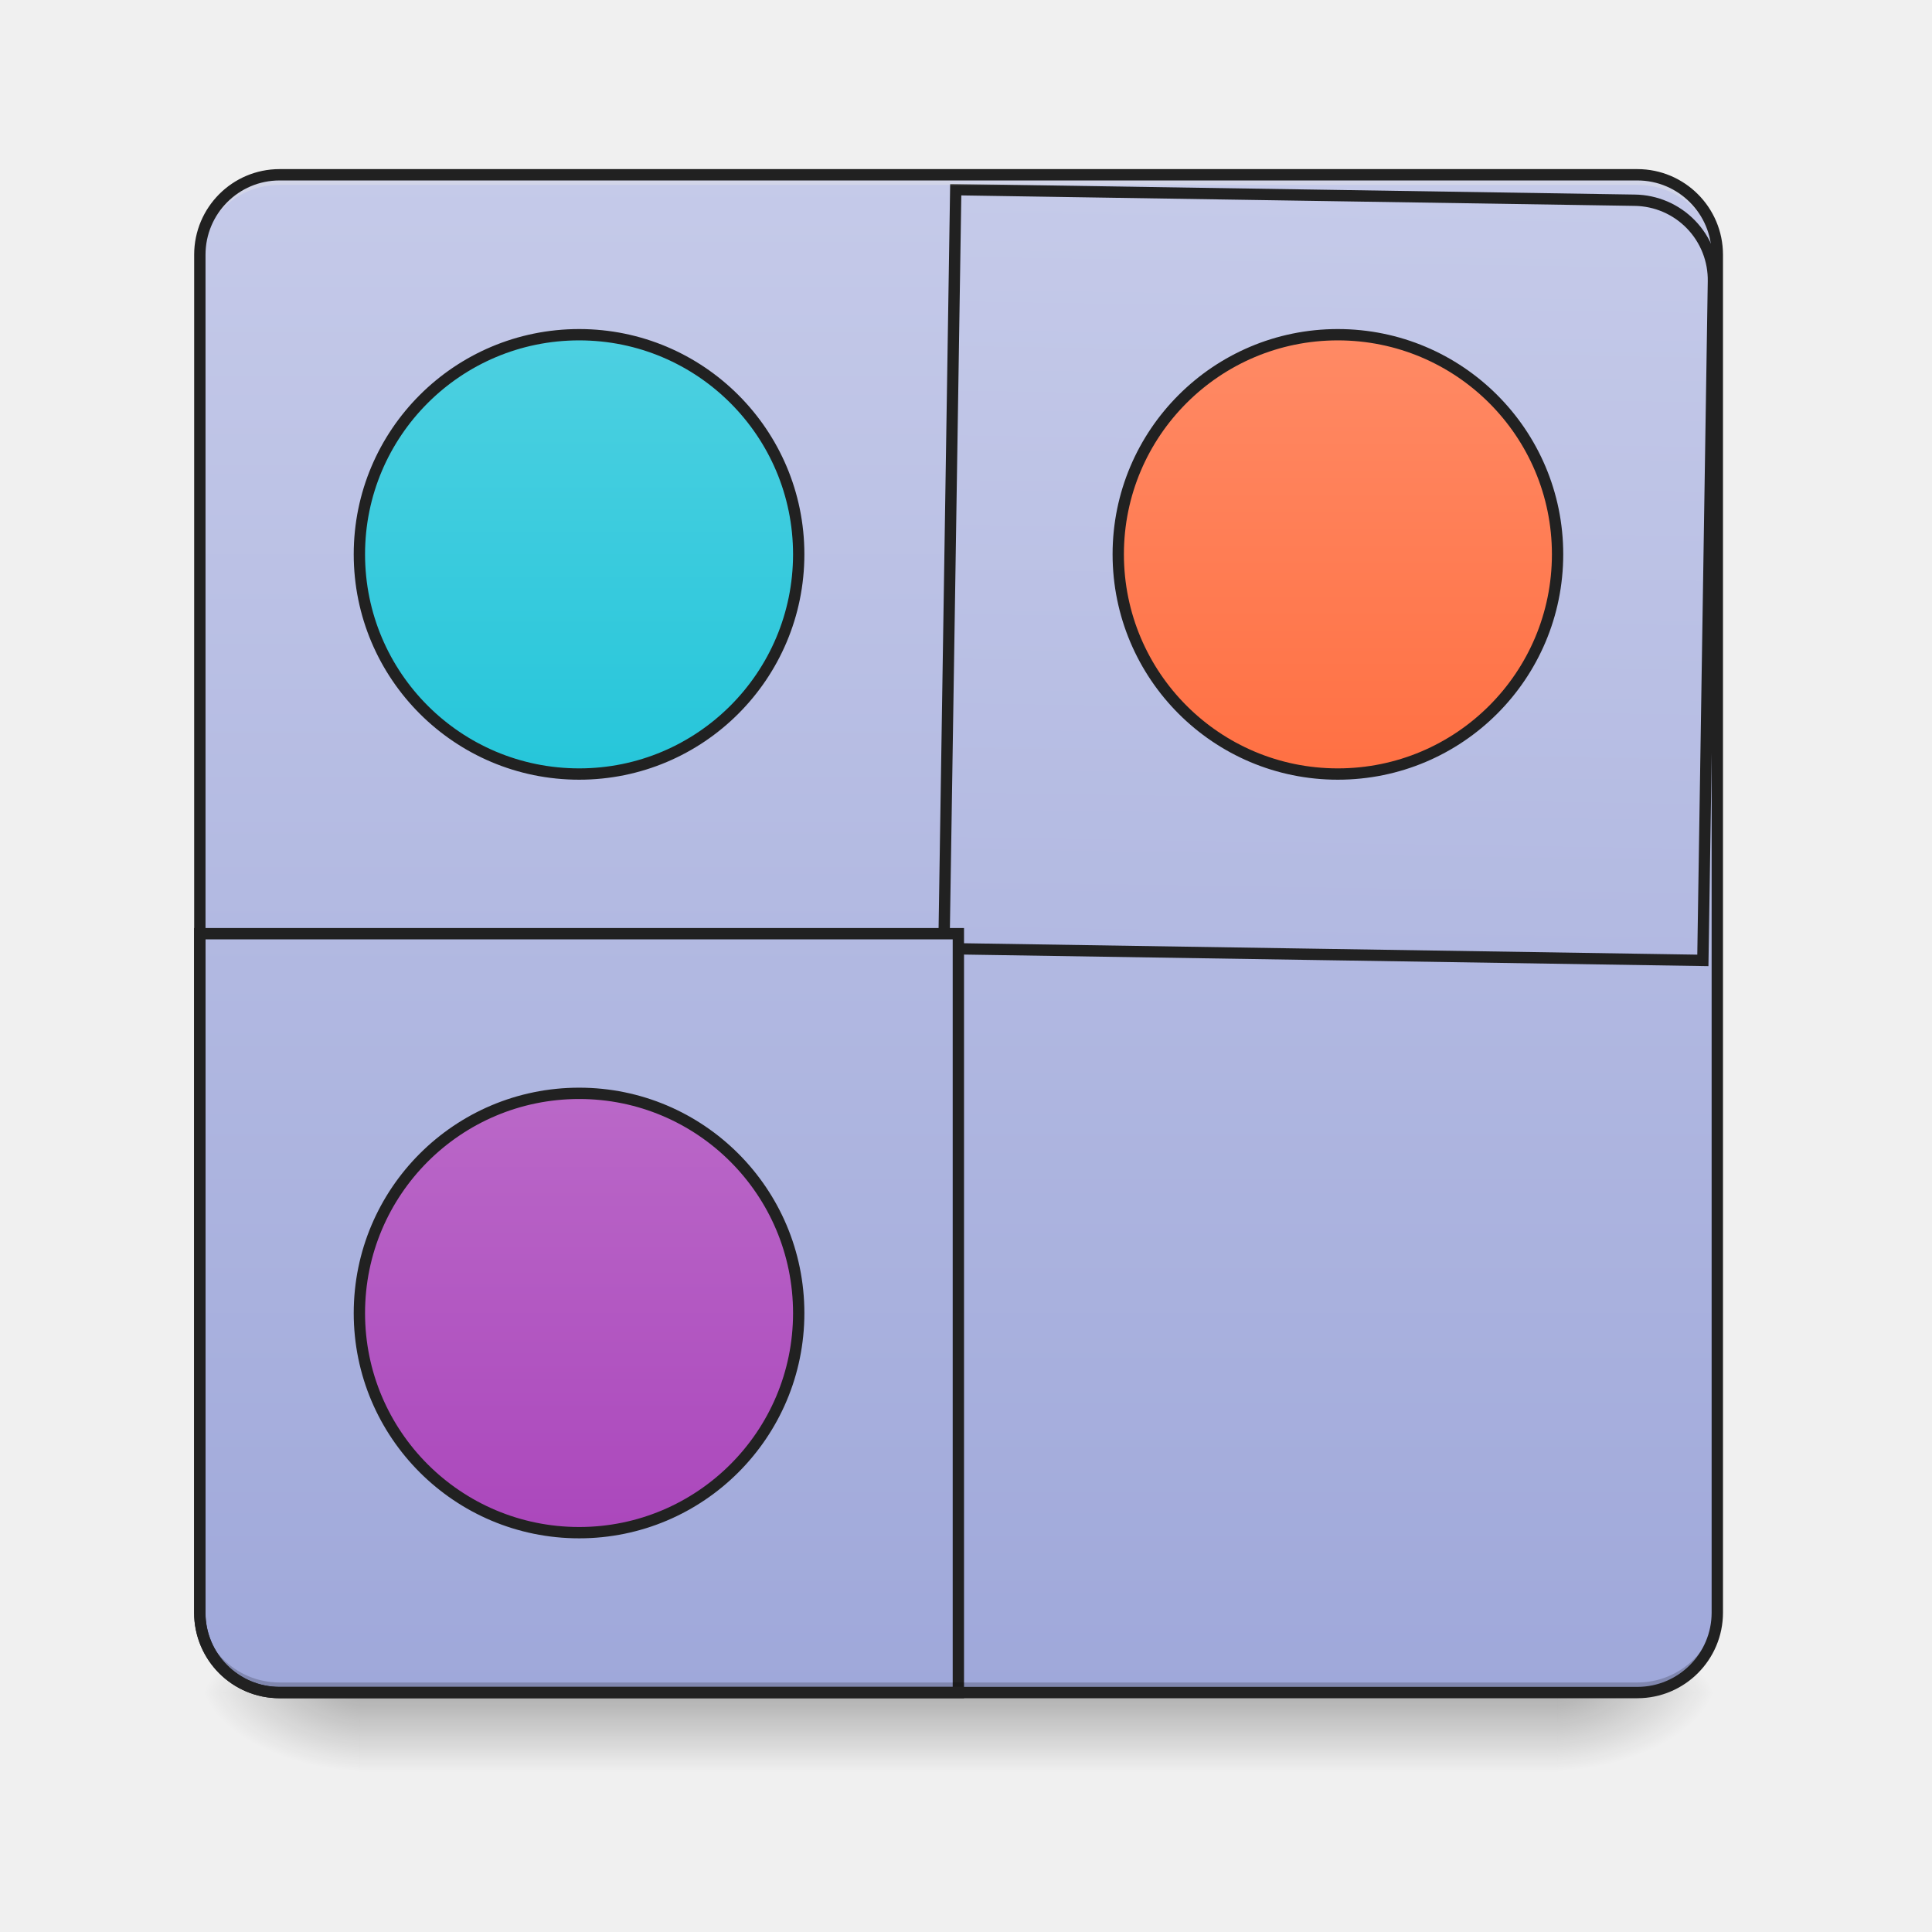
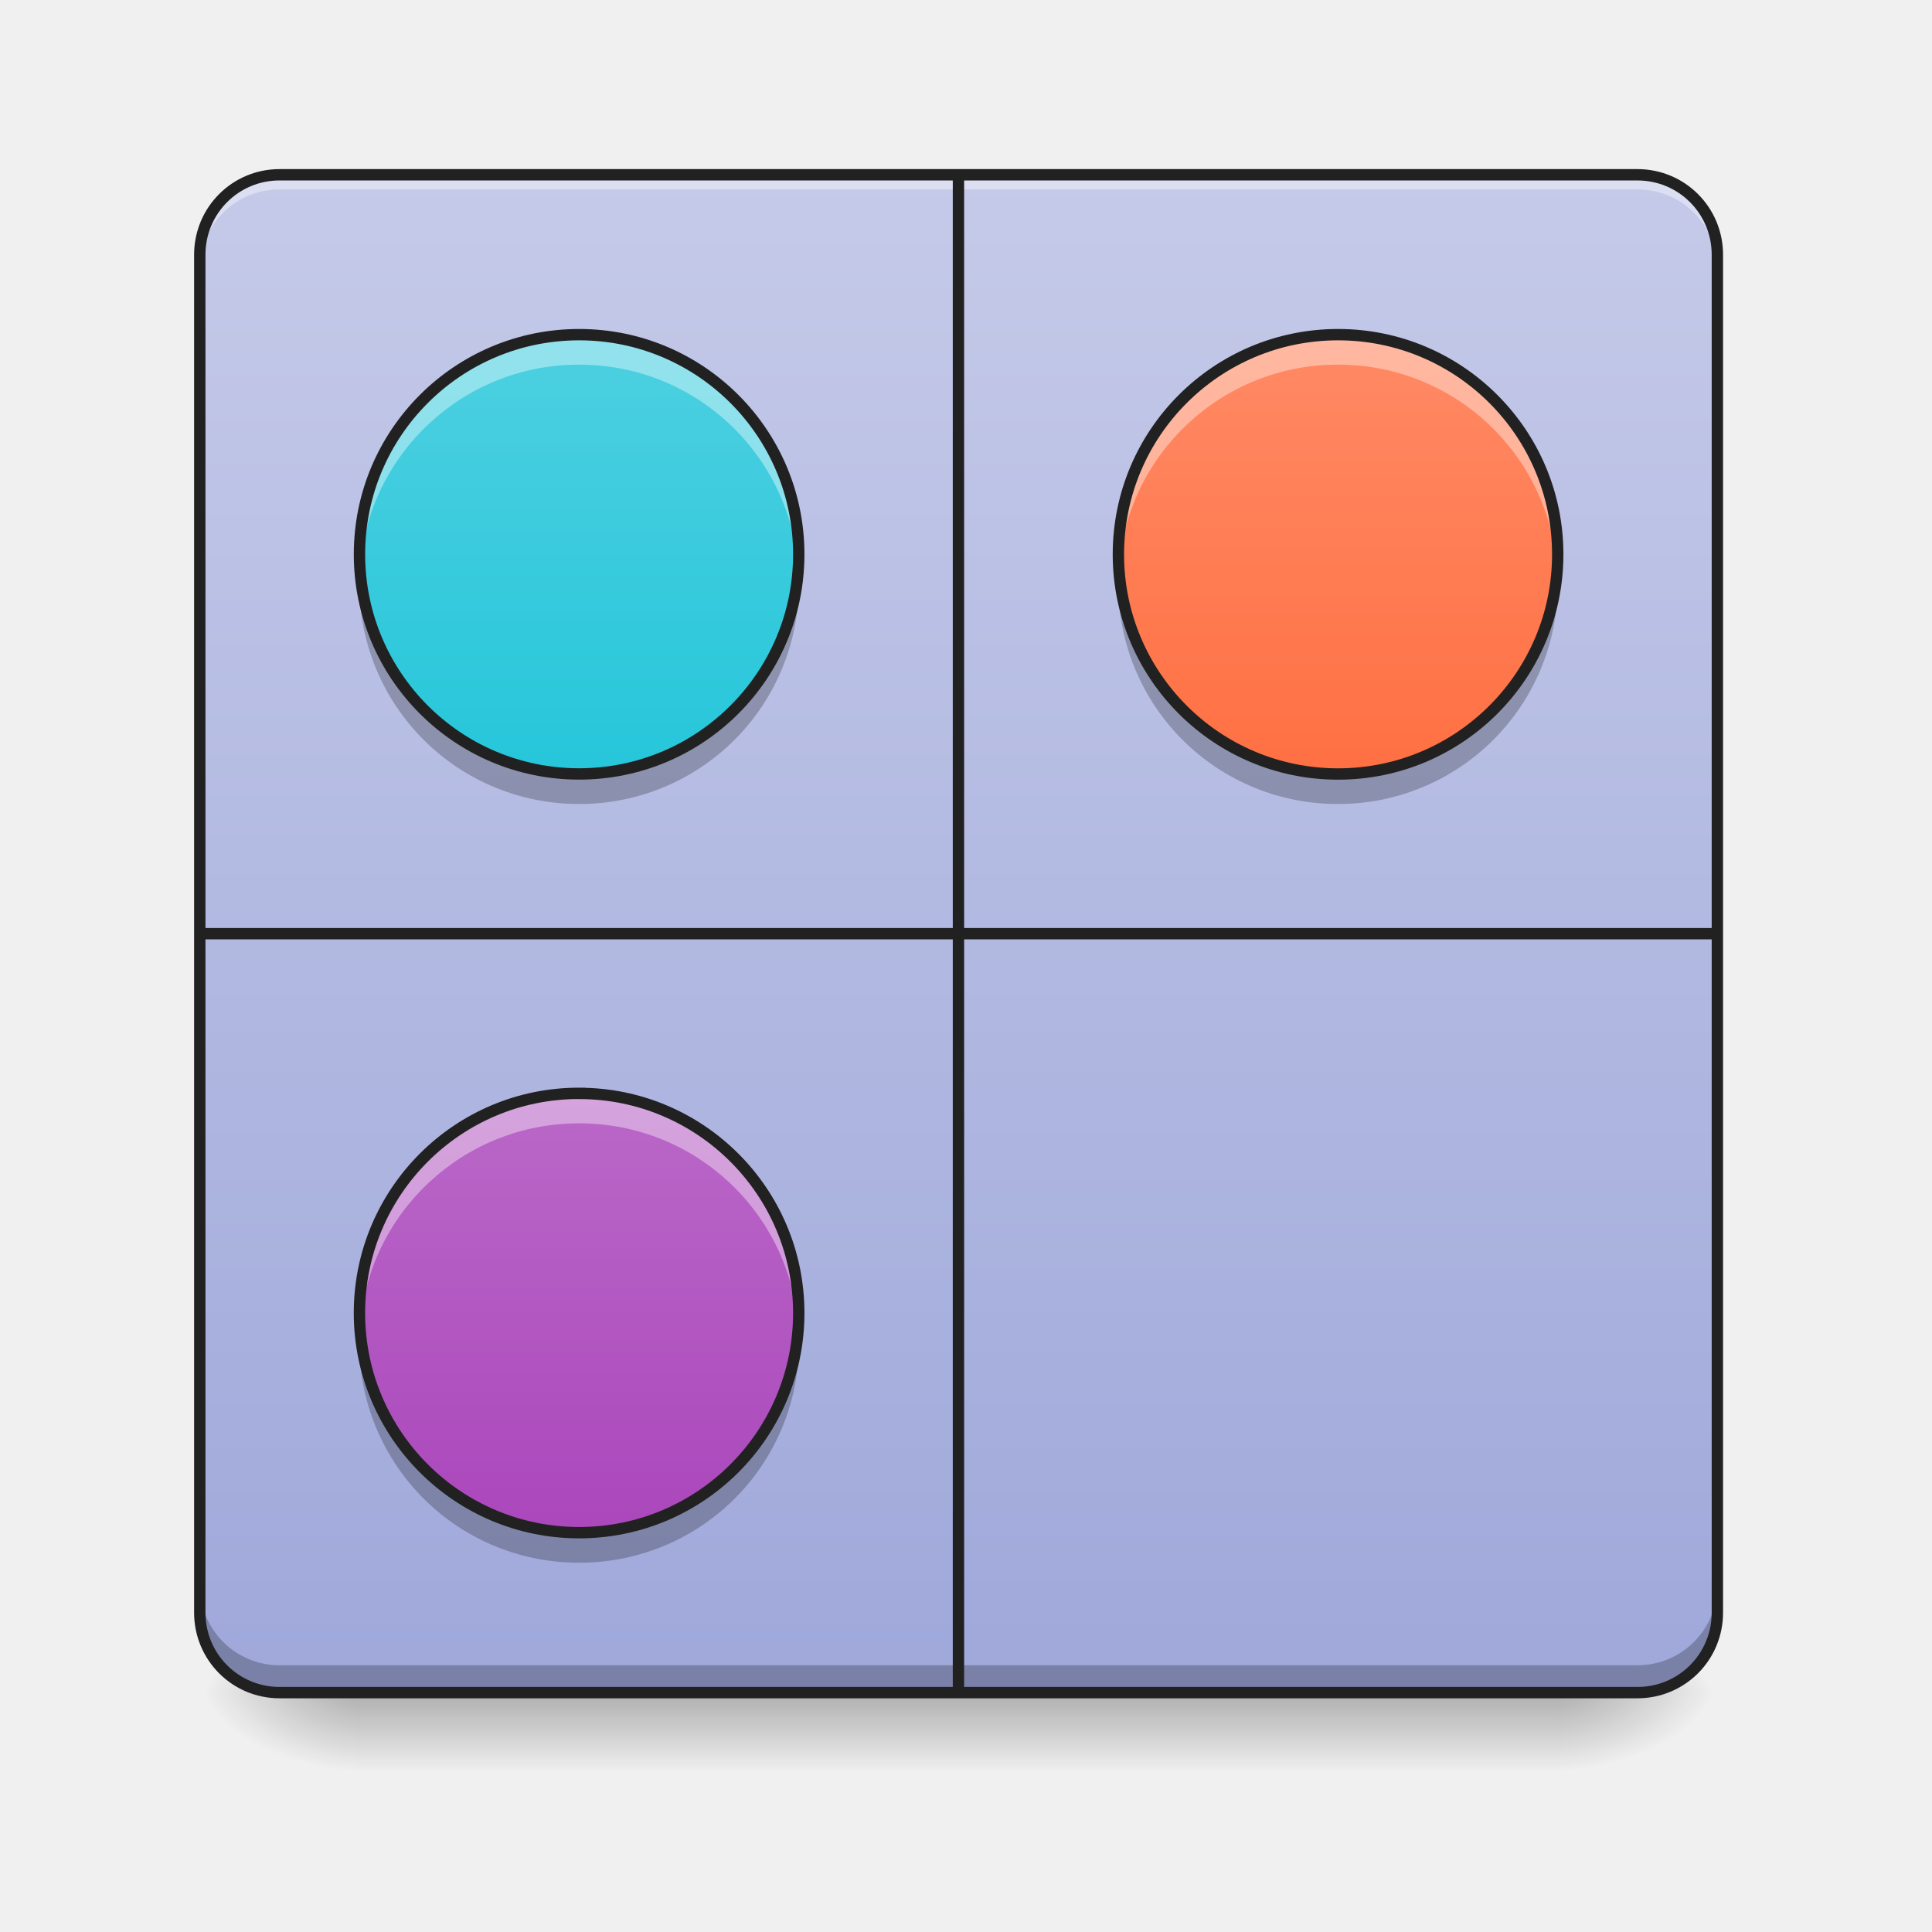
- <svg xmlns="http://www.w3.org/2000/svg" width="32pt" height="32pt" viewBox="0 0 32 32">
+ <svg xmlns="http://www.w3.org/2000/svg" width="32" height="32">
  <defs>
    <linearGradient id="a" gradientUnits="userSpaceOnUse" x1="254" y1="233.5" x2="254" y2="254.667" gradientTransform="matrix(.0625 0 0 .0625 0 13.439)">
      <stop offset="0" stop-opacity=".275" />
      <stop offset="1" stop-opacity="0" />
    </linearGradient>
    <radialGradient id="b" gradientUnits="userSpaceOnUse" cx="450.909" cy="189.579" fx="450.909" fy="189.579" r="21.167" gradientTransform="matrix(0 -.07813 -.14064 0 52.13 63.595)">
      <stop offset="0" stop-opacity=".314" />
      <stop offset=".222" stop-opacity=".275" />
      <stop offset="1" stop-opacity="0" />
    </radialGradient>
    <radialGradient id="c" gradientUnits="userSpaceOnUse" cx="450.909" cy="189.579" fx="450.909" fy="189.579" r="21.167" gradientTransform="matrix(0 .07813 .14064 0 -20.378 -7.527)">
      <stop offset="0" stop-opacity=".314" />
      <stop offset=".222" stop-opacity=".275" />
      <stop offset="1" stop-opacity="0" />
    </radialGradient>
    <radialGradient id="d" gradientUnits="userSpaceOnUse" cx="450.909" cy="189.579" fx="450.909" fy="189.579" r="21.167" gradientTransform="matrix(0 -.07813 .14064 0 -20.378 63.595)">
      <stop offset="0" stop-opacity=".314" />
      <stop offset=".222" stop-opacity=".275" />
      <stop offset="1" stop-opacity="0" />
    </radialGradient>
    <radialGradient id="e" gradientUnits="userSpaceOnUse" cx="450.909" cy="189.579" fx="450.909" fy="189.579" r="21.167" gradientTransform="matrix(0 .07813 -.14064 0 52.13 -7.527)">
      <stop offset="0" stop-opacity=".314" />
      <stop offset=".222" stop-opacity=".275" />
      <stop offset="1" stop-opacity="0" />
    </radialGradient>
    <linearGradient id="f" gradientUnits="userSpaceOnUse" x1="169.333" y1="233.5" x2="169.333" y2="-168.667" gradientTransform="matrix(.0625 0 0 .0625 0 13.439)">
      <stop offset="0" stop-color="#9fa8da" />
      <stop offset="1" stop-color="#c5cae9" />
    </linearGradient>
-     <linearGradient id="g" gradientUnits="userSpaceOnUse" x1="169.333" y1="233.5" x2="169.333" y2="-168.667" gradientTransform="matrix(3.77953 0 0 3.77953 0 812.598)">
+     <linearGradient id="g" gradientUnits="userSpaceOnUse" x1="169.333" y1="233.5" x2="169.333" y2="-168.667" gradientTransform="matrix(.0625 0 0 .0625 0 13.439)">
      <stop offset="0" stop-color="#9fa8da" />
      <stop offset="1" stop-color="#c5cae9" />
    </linearGradient>
-     <linearGradient id="h" gradientUnits="userSpaceOnUse" x1="455.083" y1="-62.834" x2="52.917" y2="-62.834" gradientTransform="rotate(90 221.583 0)">
+     <linearGradient id="h" gradientUnits="userSpaceOnUse" x1="455.083" y1="-62.834" x2="52.917" y2="-62.834" gradientTransform="matrix(0 .0625 .0625 0 13.85 -.411)">
      <stop offset="0" stop-color="#9fa8da" />
      <stop offset="1" stop-color="#c5cae9" />
    </linearGradient>
-     <linearGradient id="i" gradientUnits="userSpaceOnUse" x1="158.75" y1="-9.917" x2="158.75" y2="-126.333">
+     <linearGradient id="i" gradientUnits="userSpaceOnUse" x1="158.75" y1="-9.917" x2="158.75" y2="-126.333" gradientTransform="matrix(.0625 0 0 .0625 0 13.439)">
      <stop offset="0" stop-color="#26c6da" />
      <stop offset="1" stop-color="#4dd0e1" />
    </linearGradient>
-     <linearGradient id="j" gradientUnits="userSpaceOnUse" x1="158.75" y1="-9.917" x2="158.75" y2="-126.333" gradientTransform="translate(201.083)">
+     <linearGradient id="j" gradientUnits="userSpaceOnUse" x1="158.75" y1="-9.917" x2="158.75" y2="-126.333" gradientTransform="matrix(.0625 0 0 .0625 12.569 13.439)">
      <stop offset="0" stop-color="#ff7043" />
      <stop offset="1" stop-color="#ff8a65" />
    </linearGradient>
-     <linearGradient id="k" gradientUnits="userSpaceOnUse" x1="158.75" y1="-9.917" x2="158.75" y2="-126.333" gradientTransform="translate(0 201.083)">
+     <linearGradient id="k" gradientUnits="userSpaceOnUse" x1="158.75" y1="-9.917" x2="158.75" y2="-126.333" gradientTransform="matrix(.0625 0 0 .0625 0 26.008)">
      <stop offset="0" stop-color="#ab47bc" />
      <stop offset="1" stop-color="#ba68c8" />
    </linearGradient>
  </defs>
  <path d="M5.953 27.938h19.848v1.468H5.953zm0 0" fill="url(#a)" />
  <path d="M25.8 28.035h2.645v-1.324h-2.644zm0 0" fill="url(#b)" />
  <path d="M5.953 28.035H3.31v1.32h2.644zm0 0" fill="url(#c)" />
  <path d="M5.953 28.035H3.31v-1.324h2.644zm0 0" fill="url(#d)" />
  <path d="M25.8 28.035h2.645v1.32h-2.644zm0 0" fill="url(#e)" />
  <path d="M4.629 2.895H27.12c.73 0 1.324.593 1.324 1.324V26.71c0 .73-.593 1.324-1.324 1.324H4.63c-.73 0-1.32-.594-1.32-1.324V4.219c0-.73.59-1.324 1.32-1.324zm0 0" fill="url(#f)" />
-   <path d="M959.908 175.023v760.085h760.085V255.094a79.838 79.838 0 0 0-80.07-80.071zm0 0" transform="rotate(.891) scale(.01654)" fill="url(#g)" stroke-width="11.339" stroke-linecap="round" stroke="#212121" />
-   <path d="M4.629 2.895c-.73 0-1.32.59-1.32 1.324v.164c0-.73.59-1.324 1.32-1.32H27.12a1.317 1.317 0 0 1 1.324 1.32v-.164a1.32 1.32 0 0 0-1.324-1.324zm0 0" fill="#e6e6e6" fill-opacity=".392" />
-   <path d="M52.932 32.414h201.044V233.52H74.056c-11.687 0-21.124-9.437-21.124-21.186zm0 0" transform="matrix(.0625 0 0 .0625 0 13.439)" fill="url(#h)" stroke-width="3" stroke-linecap="round" stroke="#212121" />
-   <path d="M4.629 28.035c-.73 0-1.32-.59-1.32-1.324v-.164c0 .73.59 1.32 1.32 1.32H27.12a1.32 1.32 0 0 0 1.324-1.32v.164a1.32 1.32 0 0 1-1.324 1.324zm0 0" fill-opacity=".196" />
-   <path d="M4.629 2.895H27.12c.73 0 1.324.593 1.324 1.324V26.71c0 .73-.593 1.324-1.324 1.324H4.63c-.73 0-1.32-.594-1.32-1.324V4.219c0-.73.59-1.324 1.32-1.324zm0 0" fill="none" stroke-width=".188" stroke-linecap="round" stroke="#212121" />
-   <path d="M153.485-126.321c32.122 0 58.182 26.06 58.182 58.182 0 32.184-26.06 58.244-58.182 58.244-32.184 0-58.244-26.06-58.244-58.244 0-32.122 26.06-58.182 58.244-58.182zm0 0" transform="matrix(.0625 0 0 .0625 0 13.439)" fill="url(#i)" stroke-width="3" stroke-linecap="round" stroke="#212121" />
-   <path d="M354.529-126.321c32.184 0 58.244 26.06 58.244 58.182 0 32.184-26.06 58.244-58.244 58.244-32.122 0-58.182-26.06-58.182-58.244 0-32.122 26.06-58.182 58.182-58.182zm0 0" transform="matrix(.0625 0 0 .0625 0 13.439)" fill="url(#j)" stroke-width="3" stroke-linecap="round" stroke="#212121" />
-   <path d="M153.485 74.722c32.122 0 58.182 26.06 58.182 58.245 0 32.122-26.06 58.182-58.182 58.182-32.184 0-58.244-26.06-58.244-58.182 0-32.185 26.06-58.245 58.244-58.245zm0 0" transform="matrix(.0625 0 0 .0625 0 13.439)" fill="url(#k)" stroke-width="3" stroke-linecap="round" stroke="#212121" />
+   <path d="M15.875 2.895v12.57h12.57V4.219a1.32 1.32 0 0 0-1.324-1.324zm0 0" fill="url(#g)" />
+   <path d="M4.629 2.973c-.73 0-1.32.59-1.32 1.32v.168c0-.734.59-1.324 1.32-1.324H27.12c.734 0 1.324.59 1.324 1.324v-.168c0-.73-.59-1.32-1.324-1.32zm0 0" fill="#fff" fill-opacity=".392" />
+   <path d="M3.309 15.465h12.566v12.57H4.629c-.73 0-1.32-.59-1.32-1.324zm0 0" fill="url(#h)" />
+   <path d="M9.594 5.543a3.638 3.638 0 1 1-3.64 3.637 3.638 3.638 0 0 1 3.64-3.637zm0 0" fill="url(#i)" />
+   <path d="M22.16 5.543a3.638 3.638 0 1 1 .005 7.277 3.638 3.638 0 0 1-.005-7.277zm0 0" fill="url(#j)" />
+   <path d="M9.594 18.11a3.638 3.638 0 1 1-.004 7.276 3.638 3.638 0 0 1 .004-7.277zm0 0" fill="url(#k)" />
+   <path d="M9.594 5.543A3.631 3.631 0 0 0 5.96 9.43a3.634 3.634 0 0 1 3.633-3.39c1.93 0 3.5 1.491 3.629 3.39a3.628 3.628 0 0 0-3.629-3.887zm0 0M22.16 5.543a3.628 3.628 0 0 0-3.637 3.637c0 .086.004.168.008.25a3.63 3.63 0 0 1 3.63-3.39 3.627 3.627 0 0 1 3.628 3.39c.008-.082.012-.164.012-.25a3.631 3.631 0 0 0-3.64-3.637zm0 0M9.594 18.11a3.634 3.634 0 0 0-3.633 3.886 3.634 3.634 0 0 1 3.633-3.39c1.93 0 3.5 1.492 3.629 3.39a3.631 3.631 0 0 0-3.629-3.887zm0 0" fill="#fff" fill-opacity=".392" />
+   <path d="M5.96 9.43a3.634 3.634 0 0 0 3.633 3.887 3.631 3.631 0 0 0 3.637-3.641c0-.082-.003-.164-.007-.246a3.633 3.633 0 0 1-3.63 3.39 3.634 3.634 0 0 1-3.632-3.39zm0 0M18.531 9.43a3.631 3.631 0 0 0 3.629 3.887 3.634 3.634 0 0 0 3.64-3.641c0-.082-.003-.164-.01-.246a3.627 3.627 0 0 1-3.63 3.39 3.63 3.63 0 0 1-3.629-3.39zm0 0M5.96 21.996a3.631 3.631 0 0 0 3.633 3.887 3.628 3.628 0 0 0 3.63-3.887 3.63 3.63 0 0 1-3.63 3.39 3.63 3.63 0 0 1-3.632-3.39zm0 0" fill-opacity=".235" />
+   <path d="M9.594 5.543a3.638 3.638 0 1 1-3.64 3.637 3.638 3.638 0 0 1 3.64-3.637zm0 0M22.16 5.543a3.638 3.638 0 1 1 .005 7.277 3.638 3.638 0 0 1-.005-7.277zm0 0M9.594 18.11a3.638 3.638 0 1 1-.004 7.276 3.638 3.638 0 0 1 .004-7.277zm0 0" fill="none" stroke-width=".188" stroke-linecap="round" stroke="#212121" />
+   <path d="M3.309 26.258v.453c0 .734.59 1.324 1.32 1.324H27.12a1.32 1.32 0 0 0 1.324-1.324v-.453a1.32 1.32 0 0 1-1.324 1.324H4.63c-.73 0-1.32-.59-1.32-1.324zm0 0" fill-opacity=".235" />
+   <path d="M3.309 15.465h12.566v12.57H4.629c-.73 0-1.32-.59-1.32-1.324zm0 0M28.445 15.465h-12.57v12.57h11.246a1.32 1.32 0 0 0 1.324-1.324zm0 0M28.445 15.465h-12.57V2.895h11.246c.734 0 1.324.59 1.324 1.324zm0 0M3.309 15.465h12.566V2.895H4.629c-.73 0-1.32.59-1.32 1.324zm0 0" fill="none" stroke-width=".188" stroke-linecap="round" stroke="#212121" />
</svg>
